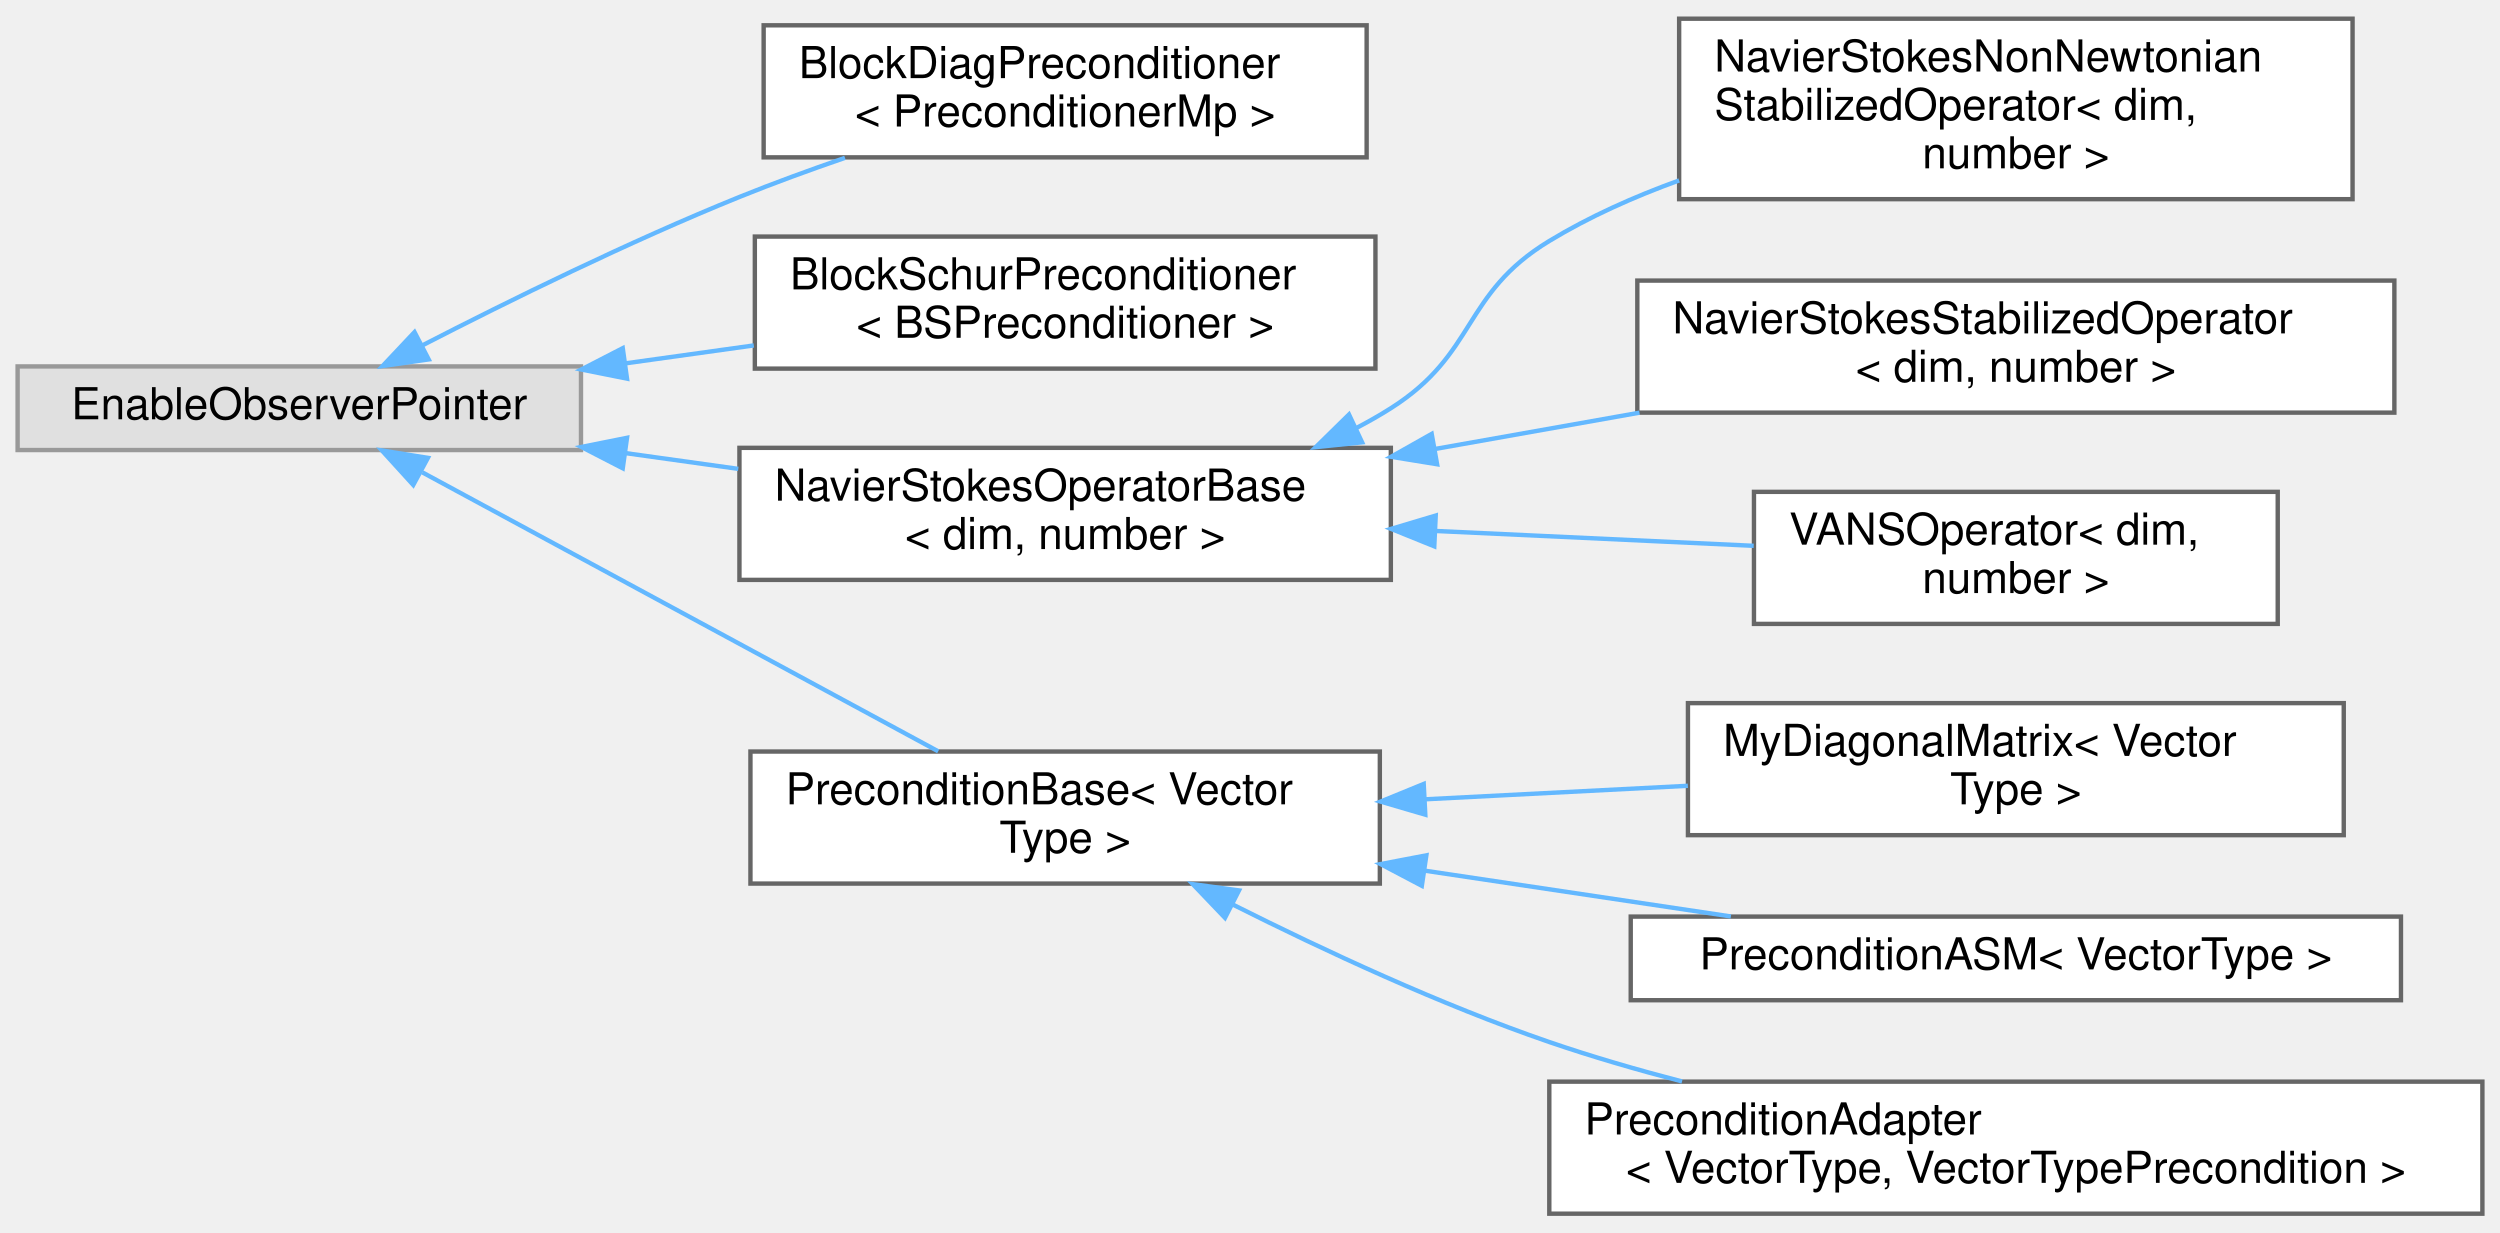
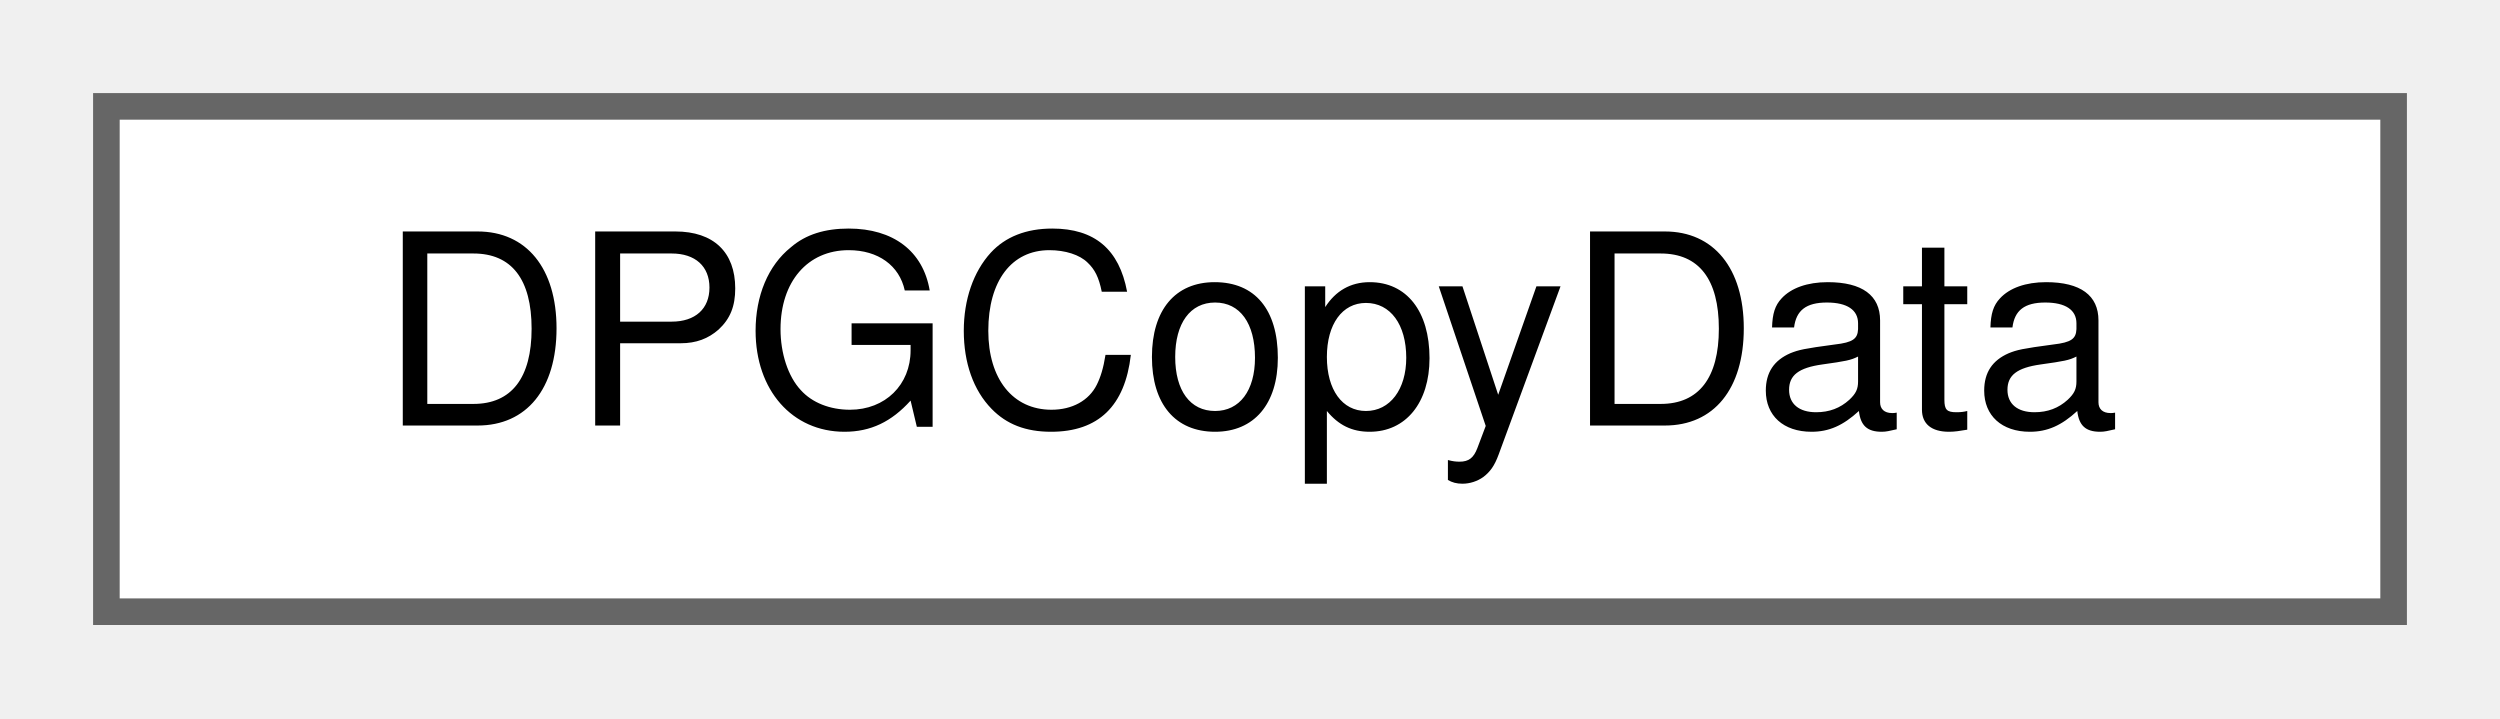
- <svg xmlns="http://www.w3.org/2000/svg" xmlns:xlink="http://www.w3.org/1999/xlink" width="568pt" height="280pt" viewBox="0.00 0.00 568.00 279.50">
-   <g id="graph0" class="graph" transform="scale(1 1) rotate(0) translate(4 275.5)">
+ <svg xmlns="http://www.w3.org/2000/svg" xmlns:xlink="http://www.w3.org/1999/xlink" width="94pt" height="27pt" viewBox="0.00 0.00 94.00 27.00">
+   <g id="graph0" class="graph" transform="scale(1 1) rotate(0) translate(4 23)">
    <g id="Node000000" class="node">
      <g id="a_Node000000">
-         <a xlink:title=" ">
-           <polygon fill="#e0e0e0" stroke="#999999" points="128,-192.5 0,-192.5 0,-173.5 128,-173.5 128,-192.5" />
-           <text text-anchor="middle" x="64" y="-180.5" font-family="Helvetica,sans-Serif" font-size="10.00">EnableObserverPointer</text>
-         </a>
-       </g>
-     </g>
-     <g id="Node000001" class="node">
-       <g id="a_Node000001">
-         <a xlink:href="classBlockDiagPreconditioner.html" target="_top" xlink:title=" ">
-           <polygon fill="white" stroke="#666666" points="306.5,-270 169.5,-270 169.5,-240 306.5,-240 306.5,-270" />
-           <text text-anchor="start" x="177.5" y="-258" font-family="Helvetica,sans-Serif" font-size="10.00">BlockDiagPreconditioner</text>
-           <text text-anchor="middle" x="238" y="-247" font-family="Helvetica,sans-Serif" font-size="10.00">&lt; PreconditionerMp &gt;</text>
-         </a>
-       </g>
-     </g>
-     <g id="edge56_Node000000_Node000001" class="edge">
-       <g id="a_edge56_Node000000_Node000001">
-         <a xlink:title=" ">
-           <path fill="none" stroke="#63b8ff" d="M91.9,-197.25C111.56,-207.37 139.05,-220.9 164,-231 171.67,-234.1 179.9,-237.11 187.98,-239.89" />
-           <polygon fill="#63b8ff" stroke="#63b8ff" points="93.4,-194.09 82.92,-192.59 90.18,-200.3 93.4,-194.09" />
-         </a>
-       </g>
-     </g>
-     <g id="Node000002" class="node">
-       <g id="a_Node000002">
-         <a xlink:href="classBlockSchurPreconditioner.html" target="_top" xlink:title=" ">
-           <polygon fill="white" stroke="#666666" points="308.5,-222 167.5,-222 167.5,-192 308.5,-192 308.5,-222" />
-           <text text-anchor="start" x="175.5" y="-210" font-family="Helvetica,sans-Serif" font-size="10.00">BlockSchurPreconditioner</text>
-           <text text-anchor="middle" x="238" y="-199" font-family="Helvetica,sans-Serif" font-size="10.00">&lt; BSPreconditioner &gt;</text>
-         </a>
-       </g>
-     </g>
-     <g id="edge57_Node000000_Node000002" class="edge">
-       <g id="a_edge57_Node000000_Node000002">
-         <a xlink:title=" ">
-           <path fill="none" stroke="#63b8ff" d="M138.06,-193.19C147.74,-194.54 157.64,-195.93 167.26,-197.27" />
-           <polygon fill="#63b8ff" stroke="#63b8ff" points="138.46,-189.72 128.07,-191.8 137.49,-196.65 138.46,-189.72" />
-         </a>
-       </g>
-     </g>
-     <g id="Node000003" class="node">
-       <g id="a_Node000003">
-         <a xlink:href="classNavierStokesOperatorBase.html" target="_top" xlink:title="A class that serves as base for all the matrix-free Navier-Stokes operators.">
-           <polygon fill="white" stroke="#666666" points="312,-174 164,-174 164,-144 312,-144 312,-174" />
-           <text text-anchor="start" x="172" y="-162" font-family="Helvetica,sans-Serif" font-size="10.00">NavierStokesOperatorBase</text>
-           <text text-anchor="middle" x="238" y="-151" font-family="Helvetica,sans-Serif" font-size="10.00">&lt; dim, number &gt;</text>
-         </a>
-       </g>
-     </g>
-     <g id="edge58_Node000000_Node000003" class="edge">
-       <g id="a_edge58_Node000000_Node000003">
-         <a xlink:title=" ">
-           <path fill="none" stroke="#63b8ff" d="M137.98,-172.82C146.51,-171.63 155.21,-170.41 163.74,-169.22" />
-           <polygon fill="#63b8ff" stroke="#63b8ff" points="137.49,-169.35 128.07,-174.2 138.46,-176.28 137.49,-169.35" />
-         </a>
-       </g>
-     </g>
-     <g id="Node000007" class="node">
-       <g id="a_Node000007">
-         <a xlink:href="classPreconditionBase.html" target="_top" xlink:title="A base class of preconditioners used by the smoother.">
-           <polygon fill="white" stroke="#666666" points="309.5,-105 166.5,-105 166.5,-75 309.5,-75 309.5,-105" />
-           <text text-anchor="start" x="174.5" y="-93" font-family="Helvetica,sans-Serif" font-size="10.00">PreconditionBase&lt; Vector</text>
-           <text text-anchor="middle" x="238" y="-82" font-family="Helvetica,sans-Serif" font-size="10.00">Type &gt;</text>
-         </a>
-       </g>
-     </g>
-     <g id="edge62_Node000000_Node000007" class="edge">
-       <g id="a_edge62_Node000000_Node000007">
-         <a xlink:title=" ">
-           <path fill="none" stroke="#63b8ff" d="M91.95,-168.43C123.89,-151.16 176.84,-122.53 209.16,-105.05" />
-           <polygon fill="#63b8ff" stroke="#63b8ff" points="89.89,-165.56 82.76,-173.4 93.22,-171.72 89.89,-165.56" />
-         </a>
-       </g>
-     </g>
-     <g id="Node000004" class="node">
-       <g id="a_Node000004">
-         <a xlink:href="classNavierStokesNonNewtonianStabilizedOperator.html" target="_top" xlink:title="Implements the matrix-free operator to solve steady/transient non-Newtonian Navier-Stokes equations u...">
-           <polygon fill="white" stroke="#666666" points="530.5,-271.5 377.5,-271.5 377.5,-230.5 530.5,-230.5 530.5,-271.5" />
-           <text text-anchor="start" x="385.5" y="-259.5" font-family="Helvetica,sans-Serif" font-size="10.00">NavierStokesNonNewtonian</text>
-           <text text-anchor="start" x="385.5" y="-248.5" font-family="Helvetica,sans-Serif" font-size="10.00">StabilizedOperator&lt; dim,</text>
-           <text text-anchor="middle" x="454" y="-237.5" font-family="Helvetica,sans-Serif" font-size="10.00"> number &gt;</text>
-         </a>
-       </g>
-     </g>
-     <g id="edge59_Node000003_Node000004" class="edge">
-       <g id="a_edge59_Node000003_Node000004">
-         <a xlink:title=" ">
-           <path fill="none" stroke="#63b8ff" d="M303.98,-178.41C306.75,-179.85 309.43,-181.37 312,-183 331.65,-195.46 328.11,-208.93 348,-221 357.08,-226.51 367.21,-231.04 377.5,-234.76" />
-           <polygon fill="#63b8ff" stroke="#63b8ff" points="305.47,-175.25 294.93,-174.16 302.49,-181.58 305.47,-175.25" />
-         </a>
-       </g>
-     </g>
-     <g id="Node000005" class="node">
-       <g id="a_Node000005">
-         <a xlink:href="classNavierStokesStabilizedOperator.html" target="_top" xlink:title="Implements the matrix-free operator to solve steady/transient Navier-Stokes equations using stabiliza...">
-           <polygon fill="white" stroke="#666666" points="540,-212 368,-212 368,-182 540,-182 540,-212" />
-           <text text-anchor="start" x="376" y="-200" font-family="Helvetica,sans-Serif" font-size="10.00">NavierStokesStabilizedOperator</text>
-           <text text-anchor="middle" x="454" y="-189" font-family="Helvetica,sans-Serif" font-size="10.00">&lt; dim, number &gt;</text>
-         </a>
-       </g>
-     </g>
-     <g id="edge60_Node000003_Node000005" class="edge">
-       <g id="a_edge60_Node000003_Node000005">
-         <a xlink:title=" ">
-           <path fill="none" stroke="#63b8ff" d="M321.97,-173.73C337.23,-176.44 353.18,-179.28 368.49,-181.99" />
-           <polygon fill="#63b8ff" stroke="#63b8ff" points="322.51,-170.27 312.05,-171.97 321.28,-177.17 322.51,-170.27" />
-         </a>
-       </g>
-     </g>
-     <g id="Node000006" class="node">
-       <g id="a_Node000006">
-         <a xlink:href="classVANSOperator.html" target="_top" xlink:title="Implements the matrix-free operator for the VANS equations.">
-           <polygon fill="white" stroke="#666666" points="513.5,-164 394.5,-164 394.5,-134 513.5,-134 513.5,-164" />
-           <text text-anchor="start" x="402.5" y="-152" font-family="Helvetica,sans-Serif" font-size="10.00">VANSOperator&lt; dim,</text>
-           <text text-anchor="middle" x="454" y="-141" font-family="Helvetica,sans-Serif" font-size="10.00"> number &gt;</text>
-         </a>
-       </g>
-     </g>
-     <g id="edge61_Node000003_Node000006" class="edge">
-       <g id="a_edge61_Node000003_Node000006">
-         <a xlink:title=" ">
-           <path fill="none" stroke="#63b8ff" d="M322.26,-155.11C346.37,-153.98 372.18,-152.78 394.44,-151.74" />
-           <polygon fill="#63b8ff" stroke="#63b8ff" points="321.87,-151.62 312.05,-155.59 322.2,-158.62 321.87,-151.62" />
-         </a>
-       </g>
-     </g>
-     <g id="Node000008" class="node">
-       <g id="a_Node000008">
-         <a xlink:href="classMyDiagonalMatrix.html" target="_top" xlink:title="A wrapper class around DiagonalMatrix class from deal.II.">
-           <polygon fill="white" stroke="#666666" points="528.5,-116 379.5,-116 379.5,-86 528.5,-86 528.5,-116" />
-           <text text-anchor="start" x="387.5" y="-104" font-family="Helvetica,sans-Serif" font-size="10.00">MyDiagonalMatrix&lt; Vector</text>
-           <text text-anchor="middle" x="454" y="-93" font-family="Helvetica,sans-Serif" font-size="10.00">Type &gt;</text>
-         </a>
-       </g>
-     </g>
-     <g id="edge63_Node000007_Node000008" class="edge">
-       <g id="a_edge63_Node000007_Node000008">
-         <a xlink:title=" ">
-           <path fill="none" stroke="#63b8ff" d="M319.78,-94.15C339.38,-95.16 360.23,-96.23 379.48,-97.22" />
-           <polygon fill="#63b8ff" stroke="#63b8ff" points="319.83,-90.65 309.66,-93.63 319.47,-97.64 319.83,-90.65" />
-         </a>
-       </g>
-     </g>
-     <g id="Node000009" class="node">
-       <g id="a_Node000009">
-         <a xlink:href="classPreconditionASM.html" target="_top" xlink:title="An Additive Schwarz preconditioner.">
-           <polygon fill="white" stroke="#666666" points="541.5,-67.5 366.5,-67.5 366.5,-48.5 541.5,-48.5 541.5,-67.5" />
-           <text text-anchor="middle" x="454" y="-55.5" font-family="Helvetica,sans-Serif" font-size="10.00">PreconditionASM&lt; VectorType &gt;</text>
-         </a>
-       </g>
-     </g>
-     <g id="edge64_Node000007_Node000009" class="edge">
-       <g id="a_edge64_Node000007_Node000009">
-         <a xlink:title=" ">
-           <path fill="none" stroke="#63b8ff" d="M319.74,-77.93C342.73,-74.49 367.44,-70.79 389.26,-67.53" />
-           <polygon fill="#63b8ff" stroke="#63b8ff" points="319.04,-74.49 309.66,-79.43 320.07,-81.42 319.04,-74.49" />
-         </a>
-       </g>
-     </g>
-     <g id="Node000010" class="node">
-       <g id="a_Node000010">
-         <a xlink:href="classPreconditionAdapter.html" target="_top" xlink:title="A wrapper class around a preconditioner to be able to handle vector types that are not supported by t...">
-           <polygon fill="white" stroke="#666666" points="560,-30 348,-30 348,0 560,0 560,-30" />
-           <text text-anchor="start" x="356" y="-18" font-family="Helvetica,sans-Serif" font-size="10.00">PreconditionAdapter</text>
-           <text text-anchor="middle" x="454" y="-7" font-family="Helvetica,sans-Serif" font-size="10.00">&lt; VectorType, VectorTypePrecondition &gt;</text>
-         </a>
-       </g>
-     </g>
-     <g id="edge65_Node000007_Node000010" class="edge">
-       <g id="a_edge65_Node000007_Node000010">
-         <a xlink:title=" ">
-           <path fill="none" stroke="#63b8ff" d="M276.08,-70.24C296.79,-59.83 323.33,-47.48 348,-39 357.64,-35.69 367.93,-32.7 378.16,-30.04" />
-           <polygon fill="#63b8ff" stroke="#63b8ff" points="274.32,-67.21 267,-74.87 277.5,-73.45 274.32,-67.21" />
+         <a xlink:href="classDPGCopyData.html" target="_top" xlink:title="Class responsible for storing the local system of an ultraweak Discontinuous Petrov-Galerkin (DPG) di...">
+           <polygon fill="white" stroke="#666666" points="86,-19 0,-19 0,0 86,0 86,-19" />
+           <text text-anchor="middle" x="43" y="-7" font-family="Helvetica,sans-Serif" font-size="10.00">DPGCopyData</text>
        </a>
      </g>
    </g>
  </g>
</svg>
